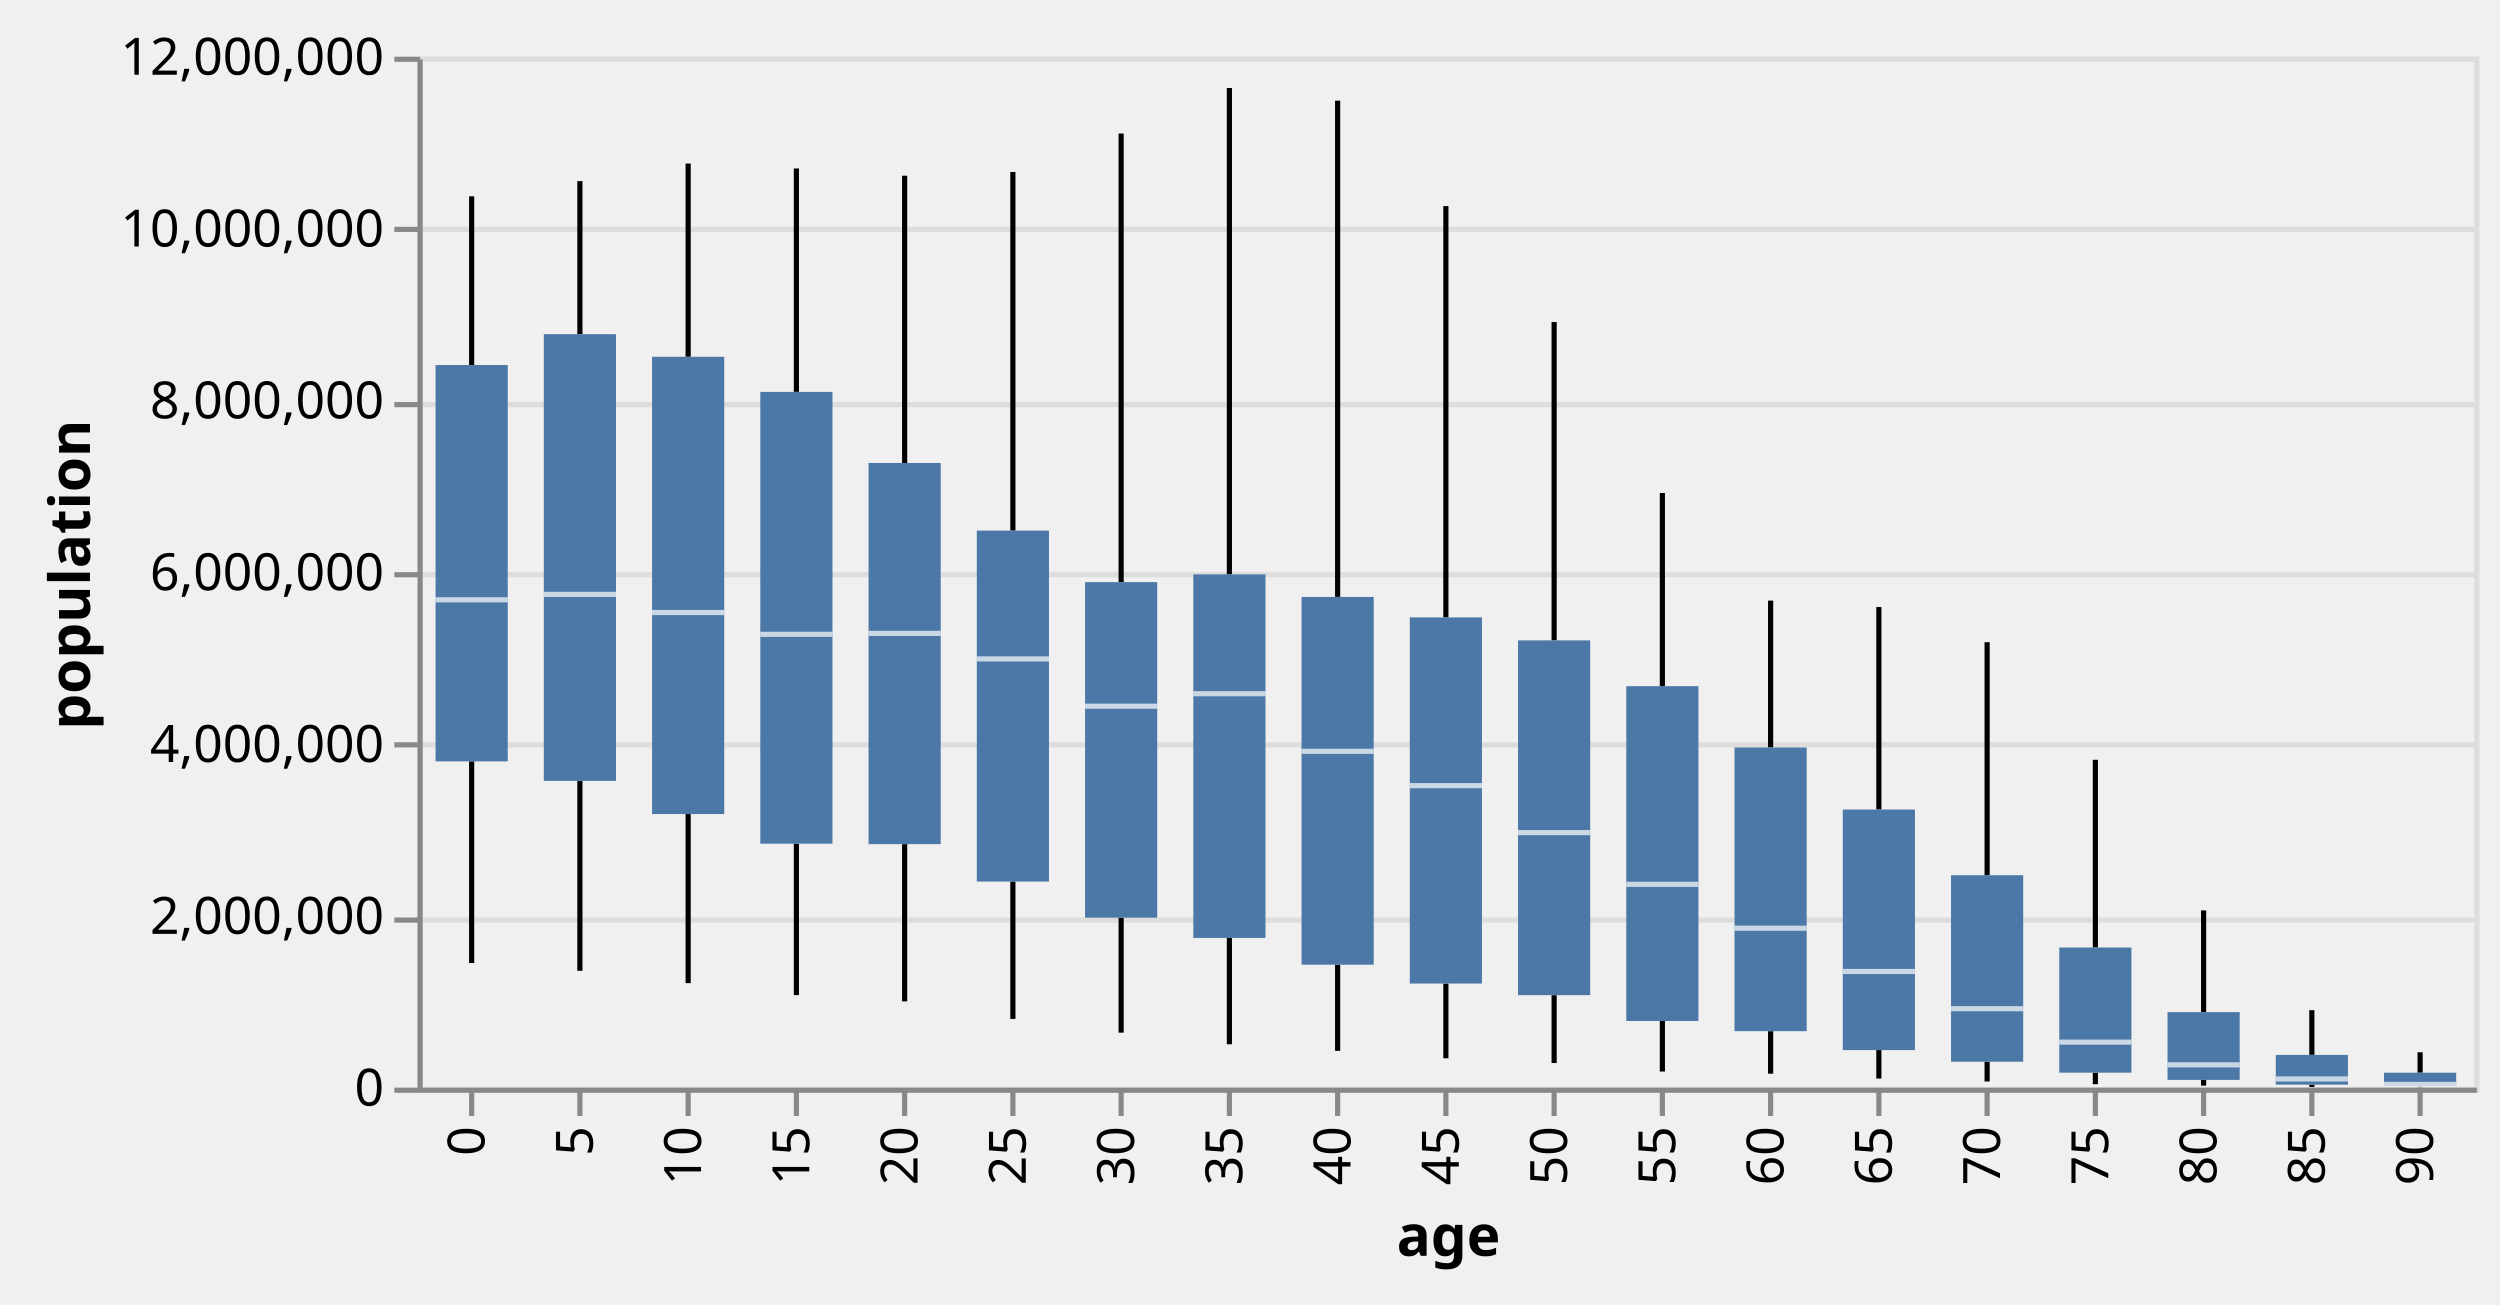
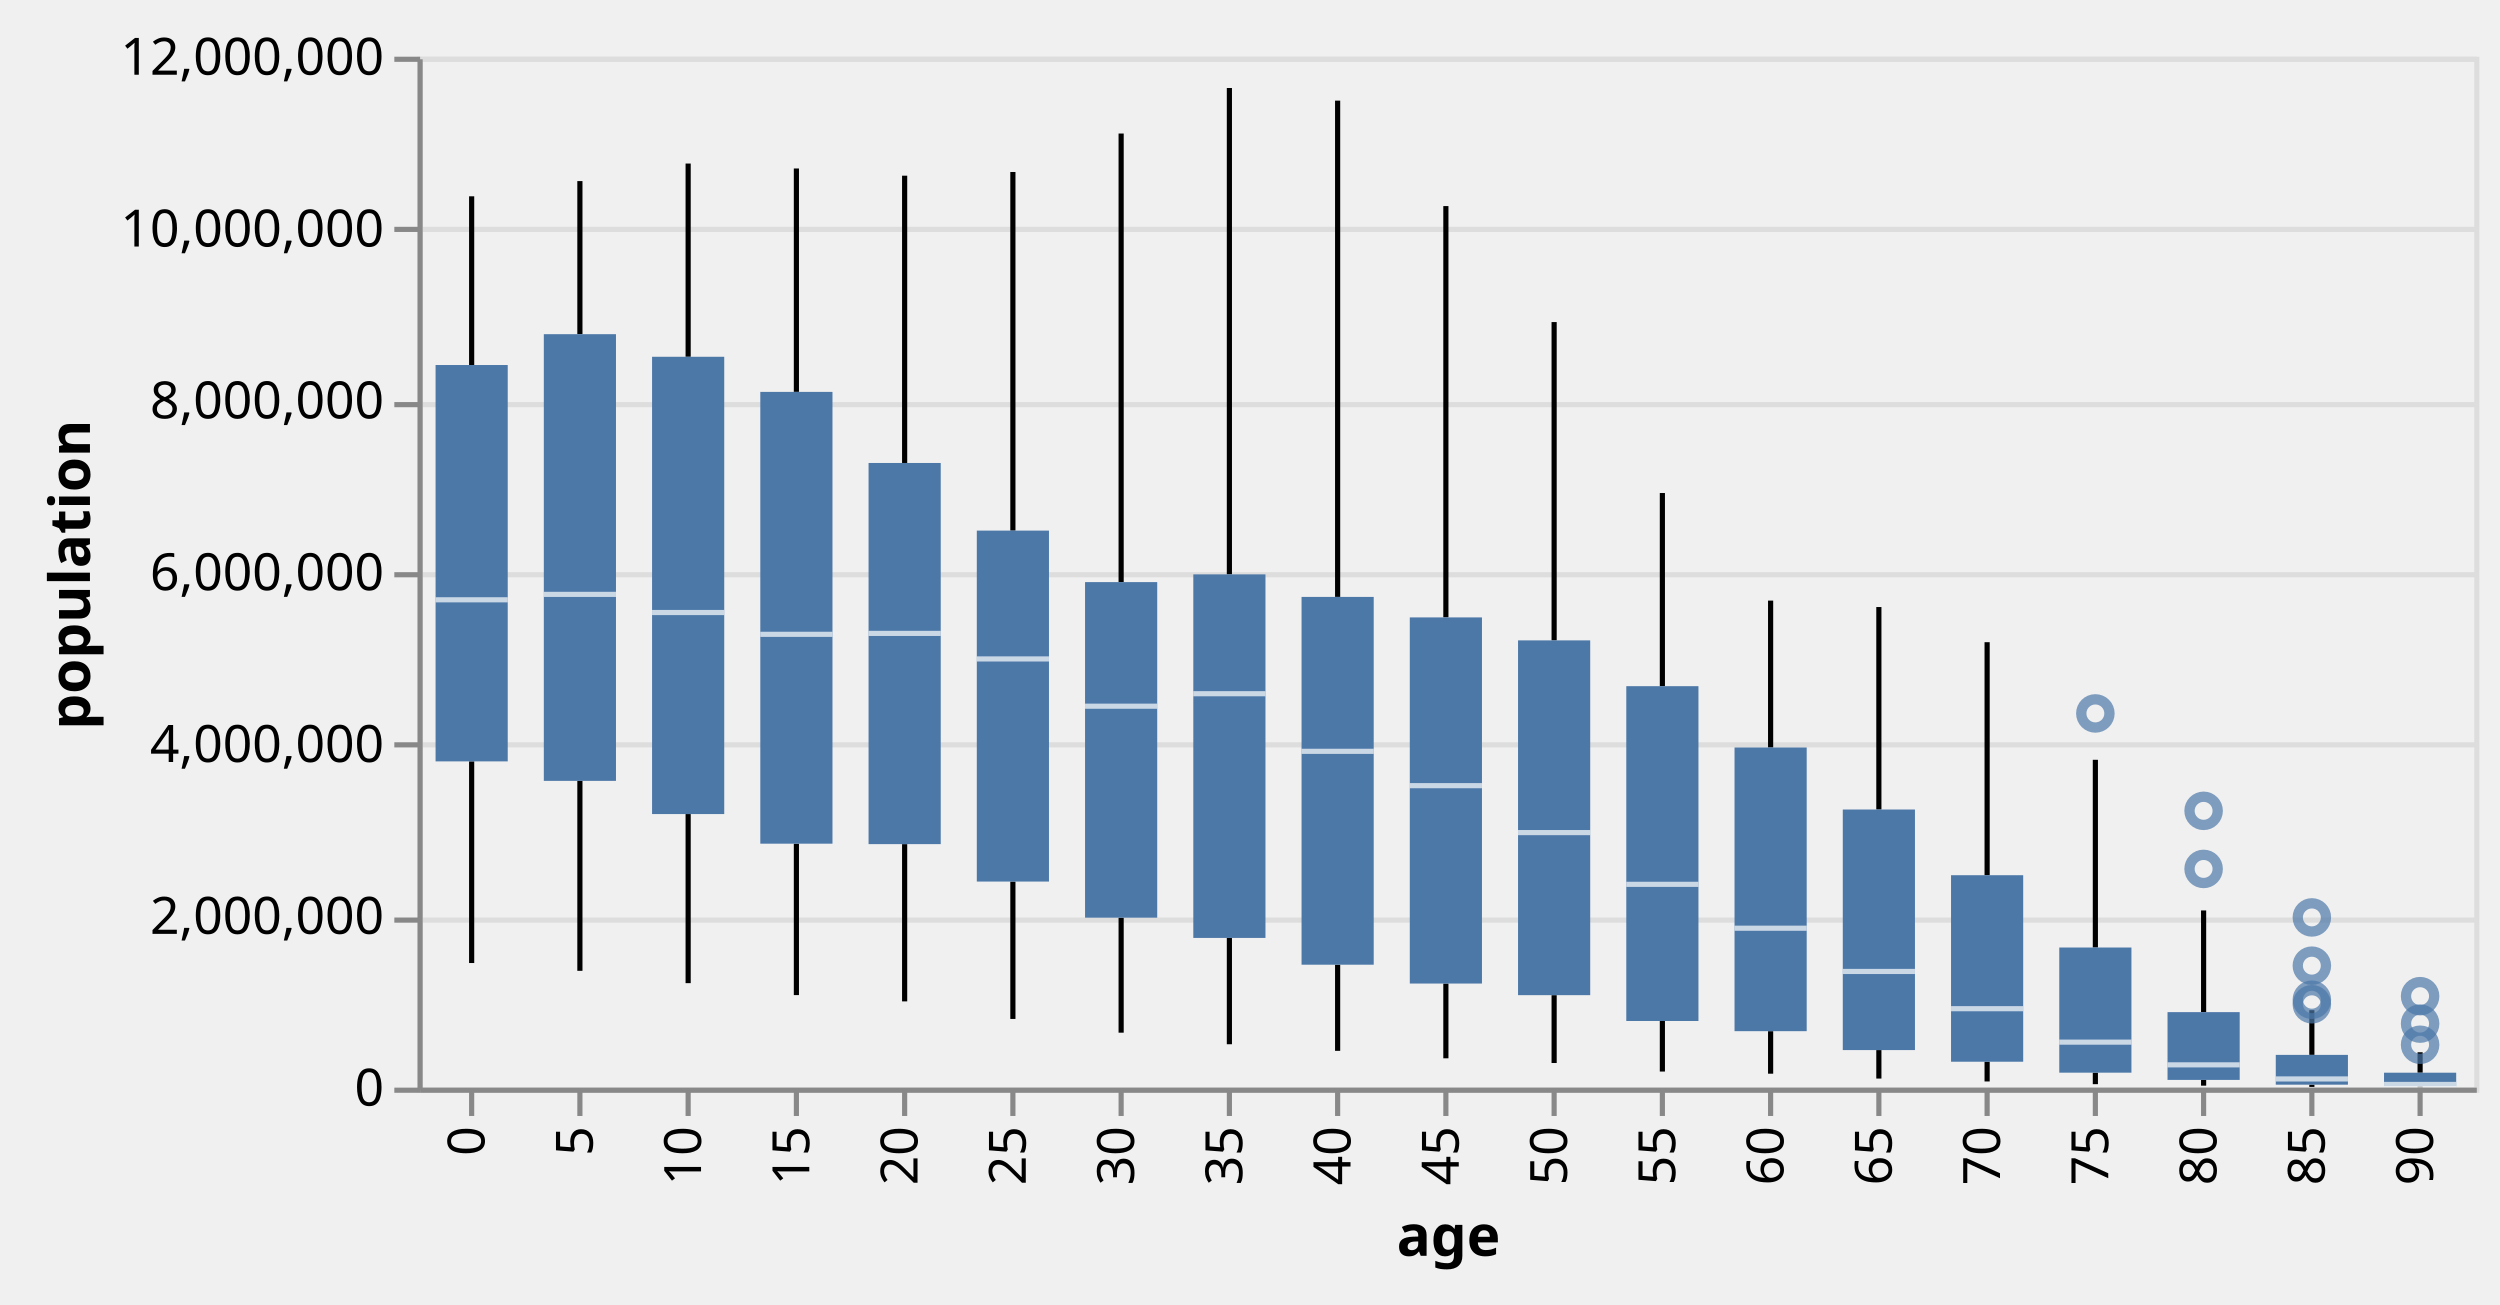
<svg xmlns="http://www.w3.org/2000/svg" class="marks" width="485" height="253" viewBox="0 0 485 253" version="1.1">
  <g transform="translate(81,11)">
    <g class="mark-group role-frame root">
      <g transform="translate(0,0)">
        <path class="background" d="M0.5,0.5h399v200h-399Z" style="fill: none; stroke: #ddd;" />
        <g>
          <g class="mark-group role-axis">
            <g transform="translate(0.5,0.5)">
              <path class="background" d="M0,0h0v0h0Z" style="pointer-events: none; fill: none;" />
              <g>
                <g class="mark-rule role-axis-grid" style="pointer-events: none;">
                  <line transform="translate(0,200)" x2="399" y2="0" style="fill: none; stroke: #ddd; stroke-width: 1; opacity: 1;" />
                  <line transform="translate(0,167)" x2="399" y2="0" style="fill: none; stroke: #ddd; stroke-width: 1; opacity: 1;" />
                  <line transform="translate(0,133)" x2="399" y2="0" style="fill: none; stroke: #ddd; stroke-width: 1; opacity: 1;" />
                  <line transform="translate(0,100)" x2="399" y2="0" style="fill: none; stroke: #ddd; stroke-width: 1; opacity: 1;" />
                  <line transform="translate(0,67)" x2="399" y2="0" style="fill: none; stroke: #ddd; stroke-width: 1; opacity: 1;" />
                  <line transform="translate(0,33)" x2="399" y2="0" style="fill: none; stroke: #ddd; stroke-width: 1; opacity: 1;" />
                  <line transform="translate(0,0)" x2="399" y2="0" style="fill: none; stroke: #ddd; stroke-width: 1; opacity: 1;" />
                </g>
              </g>
            </g>
          </g>
-           <g class="mark-rule role-mark layer_0_marks">
+           <g class="mark-rule role-mark layer_0_layer_0_marks">
            <line transform="translate(10.5,175.8271)" x2="0" y2="-39.119" style="fill: none; stroke: black;" />
            <line transform="translate(31.5,177.3389)" x2="0" y2="-36.851" style="fill: none; stroke: black;" />
            <line transform="translate(52.5,179.7314)" x2="0" y2="-32.804" style="fill: none; stroke: black;" />
            <line transform="translate(73.5,182.0478)" x2="0" y2="-29.374" style="fill: none; stroke: black;" />
            <line transform="translate(94.5,183.2693)" x2="0" y2="-30.508" style="fill: none; stroke: black;" />
            <line transform="translate(115.5,186.6753)" x2="0" y2="-26.651" style="fill: none; stroke: black;" />
            <line transform="translate(136.5,189.3394)" x2="0" y2="-22.308" style="fill: none; stroke: black;" />
            <line transform="translate(157.5,191.5831)" x2="0" y2="-20.625" style="fill: none; stroke: black;" />
            <line transform="translate(178.5,192.8636)" x2="0" y2="-16.711" style="fill: none; stroke: black;" />
            <line transform="translate(199.5,194.3124)" x2="0" y2="-14.504" style="fill: none; stroke: black;" />
            <line transform="translate(220.5,195.2237)" x2="0" y2="-13.163" style="fill: none; stroke: black;" />
            <line transform="translate(241.5,196.8799)" x2="0" y2="-9.805" style="fill: none; stroke: black;" />
            <line transform="translate(262.5,197.2961)" x2="0" y2="-8.248" style="fill: none; stroke: black;" />
            <line transform="translate(283.5,198.2411)" x2="0" y2="-5.526" style="fill: none; stroke: black;" />
            <line transform="translate(304.5,198.804)" x2="0" y2="-3.83" style="fill: none; stroke: black;" />
            <line transform="translate(325.5,199.3295)" x2="0" y2="-2.231" style="fill: none; stroke: black;" />
            <line transform="translate(346.5,199.6175)" x2="0" y2="-1.115" style="fill: none; stroke: black;" />
            <line transform="translate(367.5,199.8636)" x2="0" y2="-0.437" style="fill: none; stroke: black;" />
            <line transform="translate(388.5,199.9124)" x2="0" y2="-0.166" style="fill: none; stroke: black;" />
          </g>
-           <g class="mark-rule role-mark layer_1_marks">
+           <g class="mark-rule role-mark layer_0_layer_1_marks">
            <line transform="translate(10.5,59.81256)" x2="0" y2="-32.729" style="fill: none; stroke: black;" />
            <line transform="translate(31.5,53.83085)" x2="0" y2="-29.7" style="fill: none; stroke: black;" />
            <line transform="translate(52.5,58.21507)" x2="0" y2="-37.488" style="fill: none; stroke: black;" />
            <line transform="translate(73.5,65.02552)" x2="0" y2="-43.34" style="fill: none; stroke: black;" />
            <line transform="translate(94.5,78.8183)" x2="0" y2="-55.734" style="fill: none; stroke: black;" />
            <line transform="translate(115.5,91.93652)" x2="0" y2="-69.57" style="fill: none; stroke: black;" />
            <line transform="translate(136.5,101.9293)" x2="0" y2="-87.025" style="fill: none; stroke: black;" />
            <line transform="translate(157.5,100.4283)" x2="0" y2="-94.356" style="fill: none; stroke: black;" />
            <line transform="translate(178.5,104.801)" x2="0" y2="-96.277" style="fill: none; stroke: black;" />
            <line transform="translate(199.5,108.7761)" x2="0" y2="-79.797" style="fill: none; stroke: black;" />
            <line transform="translate(220.5,113.2343)" x2="0" y2="-61.753" style="fill: none; stroke: black;" />
            <line transform="translate(241.5,122.1183)" x2="0" y2="-37.473" style="fill: none; stroke: black;" />
            <line transform="translate(262.5,134.0135)" x2="0" y2="-28.496" style="fill: none; stroke: black;" />
            <line transform="translate(283.5,146.0471)" x2="0" y2="-39.282" style="fill: none; stroke: black;" />
            <line transform="translate(304.5,158.7906)" x2="0" y2="-45.205" style="fill: none; stroke: black;" />
            <line transform="translate(325.5,172.8192)" x2="0" y2="-36.419" style="fill: none; stroke: black;" />
            <line transform="translate(346.5,185.3524)" x2="0" y2="-19.726" style="fill: none; stroke: black;" />
            <line transform="translate(367.5,193.6465)" x2="0" y2="-8.67" style="fill: none; stroke: black;" />
            <line transform="translate(388.5,197.103)" x2="0" y2="-3.965" style="fill: none; stroke: black;" />
          </g>
-           <g class="mark-rect role-mark layer_2_marks">
+           <g class="mark-rect role-mark layer_0_layer_2_marks">
            <path d="M3.5,59.813h14v76.895h-14Z" style="fill: #4c78a8;" />
            <path d="M24.5,53.831h14v86.657h-14Z" style="fill: #4c78a8;" />
            <path d="M45.5,58.215h14v88.712h-14Z" style="fill: #4c78a8;" />
            <path d="M66.5,65.026h14v87.648h-14Z" style="fill: #4c78a8;" />
            <path d="M87.5,78.818h14v73.943h-14Z" style="fill: #4c78a8;" />
            <path d="M108.5,91.937h14v68.088h-14Z" style="fill: #4c78a8;" />
            <path d="M129.5,101.929h14v65.102h-14Z" style="fill: #4c78a8;" />
            <path d="M150.5,100.428h14v70.53h-14Z" style="fill: #4c78a8;" />
            <path d="M171.5,104.801h14v71.352h-14Z" style="fill: #4c78a8;" />
            <path d="M192.5,108.776h14v71.032h-14Z" style="fill: #4c78a8;" />
            <path d="M213.5,113.234h14v68.826h-14Z" style="fill: #4c78a8;" />
            <path d="M234.5,122.118h14v64.956h-14Z" style="fill: #4c78a8;" />
            <path d="M255.5,134.013h14v55.035h-14Z" style="fill: #4c78a8;" />
            <path d="M276.5,146.047h14v46.668h-14Z" style="fill: #4c78a8;" />
            <path d="M297.5,158.791h14v36.183h-14Z" style="fill: #4c78a8;" />
            <path d="M318.5,172.819h14v24.279h-14Z" style="fill: #4c78a8;" />
            <path d="M339.5,185.352h14v13.15h-14Z" style="fill: #4c78a8;" />
            <path d="M360.5,193.647h14v5.78h-14Z" style="fill: #4c78a8;" />
            <path d="M381.5,197.103h14v2.643h-14Z" style="fill: #4c78a8;" />
          </g>
-           <g class="mark-rect role-mark layer_3_marks">
+           <g class="mark-rect role-mark layer_0_layer_3_marks">
            <path d="M3.5,104.86h14v1h-14Z" style="fill: white; opacity: 0.7;" />
            <path d="M24.5,103.809h14v1h-14Z" style="fill: white; opacity: 0.7;" />
            <path d="M45.5,107.329h14v1h-14Z" style="fill: white; opacity: 0.7;" />
            <path d="M66.5,111.559h14v1h-14Z" style="fill: white; opacity: 0.7;" />
            <path d="M87.5,111.38h14v1h-14Z" style="fill: white; opacity: 0.7;" />
            <path d="M108.5,116.333h14v1h-14Z" style="fill: white; opacity: 0.7;" />
            <path d="M129.5,125.503h14v1h-14Z" style="fill: white; opacity: 0.7;" />
            <path d="M150.5,123.081h14v1h-14Z" style="fill: white; opacity: 0.7;" />
            <path d="M171.5,134.257h14v1h-14Z" style="fill: white; opacity: 0.7;" />
            <path d="M192.5,140.919h14v1h-14Z" style="fill: white; opacity: 0.7;" />
            <path d="M213.5,150.023h14v1h-14Z" style="fill: white; opacity: 0.7;" />
            <path d="M234.5,160.061h14v1h-14Z" style="fill: white; opacity: 0.7;" />
            <path d="M255.5,168.574h14v1h-14Z" style="fill: white; opacity: 0.7;" />
            <path d="M276.5,176.962h14v1h-14Z" style="fill: white; opacity: 0.7;" />
            <path d="M297.5,184.187h14v1h-14Z" style="fill: white; opacity: 0.7;" />
            <path d="M318.5,190.674h14v1h-14Z" style="fill: white; opacity: 0.7;" />
            <path d="M339.5,195.081h14v1h-14Z" style="fill: white; opacity: 0.7;" />
            <path d="M360.5,197.816h14v1h-14Z" style="fill: white; opacity: 0.7;" />
            <path d="M381.5,198.88h14v1h-14Z" style="fill: white; opacity: 0.7;" />
+           </g>
+           <g class="mark-symbol role-mark layer_1_marks">
+             <path transform="translate(367.5,182.9481)" d="M2.739,0A2.739,2.739,0,1,1,-2.739,0A2.739,2.739,0,1,1,2.739,0" style="fill: none; stroke: #4c78a8; stroke-width: 2; opacity: 0.7;" />
+             <path transform="translate(388.5,191.6826)" d="M2.739,0A2.739,2.739,0,1,1,-2.739,0A2.739,2.739,0,1,1,2.739,0" style="fill: none; stroke: #4c78a8; stroke-width: 2; opacity: 0.7;" />
+             <path transform="translate(346.5,157.5712)" d="M2.739,0A2.739,2.739,0,1,1,-2.739,0A2.739,2.739,0,1,1,2.739,0" style="fill: none; stroke: #4c78a8; stroke-width: 2; opacity: 0.7;" />
+             <path transform="translate(367.5,176.3418)" d="M2.739,0A2.739,2.739,0,1,1,-2.739,0A2.739,2.739,0,1,1,2.739,0" style="fill: none; stroke: #4c78a8; stroke-width: 2; opacity: 0.7;" />
+             <path transform="translate(388.5,187.5809)" d="M2.739,0A2.739,2.739,0,1,1,-2.739,0A2.739,2.739,0,1,1,2.739,0" style="fill: none; stroke: #4c78a8; stroke-width: 2; opacity: 0.7;" />
+             <path transform="translate(325.5,127.4059)" d="M2.739,0A2.739,2.739,0,1,1,-2.739,0A2.739,2.739,0,1,1,2.739,0" style="fill: none; stroke: #4c78a8; stroke-width: 2; opacity: 0.7;" />
+             <path transform="translate(346.5,146.3017)" d="M2.739,0A2.739,2.739,0,1,1,-2.739,0A2.739,2.739,0,1,1,2.739,0" style="fill: none; stroke: #4c78a8; stroke-width: 2; opacity: 0.7;" />
+             <path transform="translate(367.5,183.8274)" d="M2.739,0A2.739,2.739,0,1,1,-2.739,0A2.739,2.739,0,1,1,2.739,0" style="fill: none; stroke: #4c78a8; stroke-width: 2; opacity: 0.7;" />
+             <path transform="translate(367.5,166.9807)" d="M2.739,0A2.739,2.739,0,1,1,-2.739,0A2.739,2.739,0,1,1,2.739,0" style="fill: none; stroke: #4c78a8; stroke-width: 2; opacity: 0.7;" />
+             <path transform="translate(388.5,182.257)" d="M2.739,0A2.739,2.739,0,1,1,-2.739,0A2.739,2.739,0,1,1,2.739,0" style="fill: none; stroke: #4c78a8; stroke-width: 2; opacity: 0.7;" />
          </g>
          <g class="mark-group role-axis">
            <g transform="translate(0.5,200.5)">
              <path class="background" d="M0,0h0v0h0Z" style="pointer-events: none; fill: none;" />
              <g>
                <g class="mark-rule role-axis-tick" style="pointer-events: none;">
                  <line transform="translate(10,0)" x2="0" y2="5" style="fill: none; stroke: #888; stroke-width: 1; opacity: 1;" />
                  <line transform="translate(31,0)" x2="0" y2="5" style="fill: none; stroke: #888; stroke-width: 1; opacity: 1;" />
                  <line transform="translate(52,0)" x2="0" y2="5" style="fill: none; stroke: #888; stroke-width: 1; opacity: 1;" />
                  <line transform="translate(73,0)" x2="0" y2="5" style="fill: none; stroke: #888; stroke-width: 1; opacity: 1;" />
                  <line transform="translate(94,0)" x2="0" y2="5" style="fill: none; stroke: #888; stroke-width: 1; opacity: 1;" />
                  <line transform="translate(115,0)" x2="0" y2="5" style="fill: none; stroke: #888; stroke-width: 1; opacity: 1;" />
                  <line transform="translate(136,0)" x2="0" y2="5" style="fill: none; stroke: #888; stroke-width: 1; opacity: 1;" />
                  <line transform="translate(157,0)" x2="0" y2="5" style="fill: none; stroke: #888; stroke-width: 1; opacity: 1;" />
                  <line transform="translate(178,0)" x2="0" y2="5" style="fill: none; stroke: #888; stroke-width: 1; opacity: 1;" />
                  <line transform="translate(199,0)" x2="0" y2="5" style="fill: none; stroke: #888; stroke-width: 1; opacity: 1;" />
                  <line transform="translate(220,0)" x2="0" y2="5" style="fill: none; stroke: #888; stroke-width: 1; opacity: 1;" />
                  <line transform="translate(241,0)" x2="0" y2="5" style="fill: none; stroke: #888; stroke-width: 1; opacity: 1;" />
                  <line transform="translate(262,0)" x2="0" y2="5" style="fill: none; stroke: #888; stroke-width: 1; opacity: 1;" />
                  <line transform="translate(283,0)" x2="0" y2="5" style="fill: none; stroke: #888; stroke-width: 1; opacity: 1;" />
                  <line transform="translate(304,0)" x2="0" y2="5" style="fill: none; stroke: #888; stroke-width: 1; opacity: 1;" />
                  <line transform="translate(325,0)" x2="0" y2="5" style="fill: none; stroke: #888; stroke-width: 1; opacity: 1;" />
                  <line transform="translate(346,0)" x2="0" y2="5" style="fill: none; stroke: #888; stroke-width: 1; opacity: 1;" />
                  <line transform="translate(367,0)" x2="0" y2="5" style="fill: none; stroke: #888; stroke-width: 1; opacity: 1;" />
                  <line transform="translate(388,0)" x2="0" y2="5" style="fill: none; stroke: #888; stroke-width: 1; opacity: 1;" />
                </g>
                <g class="mark-text role-axis-label" style="pointer-events: none;">
                  <text text-anchor="end" transform="translate(9.5,7) rotate(270) translate(0,3)" style="font: 10px sans-serif; fill: #000; opacity: 1;">0</text>
                  <text text-anchor="end" transform="translate(30.5,7) rotate(270) translate(0,3)" style="font: 10px sans-serif; fill: #000; opacity: 1;">5</text>
                  <text text-anchor="end" transform="translate(51.5,7) rotate(270) translate(0,3)" style="font: 10px sans-serif; fill: #000; opacity: 1;">10</text>
                  <text text-anchor="end" transform="translate(72.5,7) rotate(270) translate(0,3)" style="font: 10px sans-serif; fill: #000; opacity: 1;">15</text>
                  <text text-anchor="end" transform="translate(93.5,7) rotate(270) translate(0,3)" style="font: 10px sans-serif; fill: #000; opacity: 1;">20</text>
                  <text text-anchor="end" transform="translate(114.5,7) rotate(270) translate(0,3)" style="font: 10px sans-serif; fill: #000; opacity: 1;">25</text>
                  <text text-anchor="end" transform="translate(135.5,7) rotate(270) translate(0,3)" style="font: 10px sans-serif; fill: #000; opacity: 1;">30</text>
                  <text text-anchor="end" transform="translate(156.5,7) rotate(270) translate(0,3)" style="font: 10px sans-serif; fill: #000; opacity: 1;">35</text>
                  <text text-anchor="end" transform="translate(177.5,7) rotate(270) translate(0,3)" style="font: 10px sans-serif; fill: #000; opacity: 1;">40</text>
                  <text text-anchor="end" transform="translate(198.5,7) rotate(270) translate(0,3)" style="font: 10px sans-serif; fill: #000; opacity: 1;">45</text>
                  <text text-anchor="end" transform="translate(219.5,7) rotate(270) translate(0,3)" style="font: 10px sans-serif; fill: #000; opacity: 1;">50</text>
                  <text text-anchor="end" transform="translate(240.5,7) rotate(270) translate(0,3)" style="font: 10px sans-serif; fill: #000; opacity: 1;">55</text>
                  <text text-anchor="end" transform="translate(261.5,7) rotate(270) translate(0,3)" style="font: 10px sans-serif; fill: #000; opacity: 1;">60</text>
                  <text text-anchor="end" transform="translate(282.5,7) rotate(270) translate(0,3)" style="font: 10px sans-serif; fill: #000; opacity: 1;">65</text>
                  <text text-anchor="end" transform="translate(303.5,7) rotate(270) translate(0,3)" style="font: 10px sans-serif; fill: #000; opacity: 1;">70</text>
                  <text text-anchor="end" transform="translate(324.5,7) rotate(270) translate(0,3)" style="font: 10px sans-serif; fill: #000; opacity: 1;">75</text>
                  <text text-anchor="end" transform="translate(345.5,7) rotate(270) translate(0,3)" style="font: 10px sans-serif; fill: #000; opacity: 1;">80</text>
                  <text text-anchor="end" transform="translate(366.5,7) rotate(270) translate(0,3)" style="font: 10px sans-serif; fill: #000; opacity: 1;">85</text>
                  <text text-anchor="end" transform="translate(387.5,7) rotate(270) translate(0,3)" style="font: 10px sans-serif; fill: #000; opacity: 1;">90</text>
                </g>
                <g class="mark-rule role-axis-domain" style="pointer-events: none;">
                  <line transform="translate(0,0)" x2="399" y2="0" style="fill: none; stroke: #888; stroke-width: 1; opacity: 1;" />
                </g>
                <g class="mark-text role-axis-title" style="pointer-events: none;">
                  <text text-anchor="middle" transform="translate(199.5,32.12305)" style="font: bold 11px sans-serif; fill: #000; opacity: 1;">age</text>
                </g>
              </g>
            </g>
          </g>
          <g class="mark-group role-axis">
            <g transform="translate(0.5,0.5)">
              <path class="background" d="M0,0h0v0h0Z" style="pointer-events: none; fill: none;" />
              <g>
                <g class="mark-rule role-axis-tick" style="pointer-events: none;">
                  <line transform="translate(0,200)" x2="-5" y2="0" style="fill: none; stroke: #888; stroke-width: 1; opacity: 1;" />
                  <line transform="translate(0,167)" x2="-5" y2="0" style="fill: none; stroke: #888; stroke-width: 1; opacity: 1;" />
                  <line transform="translate(0,133)" x2="-5" y2="0" style="fill: none; stroke: #888; stroke-width: 1; opacity: 1;" />
                  <line transform="translate(0,100)" x2="-5" y2="0" style="fill: none; stroke: #888; stroke-width: 1; opacity: 1;" />
                  <line transform="translate(0,67)" x2="-5" y2="0" style="fill: none; stroke: #888; stroke-width: 1; opacity: 1;" />
                  <line transform="translate(0,33)" x2="-5" y2="0" style="fill: none; stroke: #888; stroke-width: 1; opacity: 1;" />
                  <line transform="translate(0,0)" x2="-5" y2="0" style="fill: none; stroke: #888; stroke-width: 1; opacity: 1;" />
                </g>
                <g class="mark-text role-axis-label" style="pointer-events: none;">
                  <text text-anchor="end" transform="translate(-7,203)" style="font: 10px sans-serif; fill: #000; opacity: 1;">0</text>
                  <text text-anchor="end" transform="translate(-7,169.6667)" style="font: 10px sans-serif; fill: #000; opacity: 1;">2,000,000</text>
                  <text text-anchor="end" transform="translate(-7,136.3333)" style="font: 10px sans-serif; fill: #000; opacity: 1;">4,000,000</text>
                  <text text-anchor="end" transform="translate(-7,103)" style="font: 10px sans-serif; fill: #000; opacity: 1;">6,000,000</text>
                  <text text-anchor="end" transform="translate(-7,69.66667)" style="font: 10px sans-serif; fill: #000; opacity: 1;">8,000,000</text>
                  <text text-anchor="end" transform="translate(-7,36.33333)" style="font: 10px sans-serif; fill: #000; opacity: 1;">10,000,000</text>
                  <text text-anchor="end" transform="translate(-7,3)" style="font: 10px sans-serif; fill: #000; opacity: 1;">12,000,000</text>
                </g>
                <g class="mark-rule role-axis-domain" style="pointer-events: none;">
                  <line transform="translate(0,200)" x2="0" y2="-200" style="fill: none; stroke: #888; stroke-width: 1; opacity: 1;" />
                </g>
                <g class="mark-text role-axis-title" style="pointer-events: none;">
                  <text text-anchor="middle" transform="translate(-62.04883,100) rotate(-90) translate(0,-2)" style="font: bold 11px sans-serif; fill: #000; opacity: 1;">population</text>
                </g>
              </g>
            </g>
          </g>
        </g>
      </g>
    </g>
  </g>
</svg>
